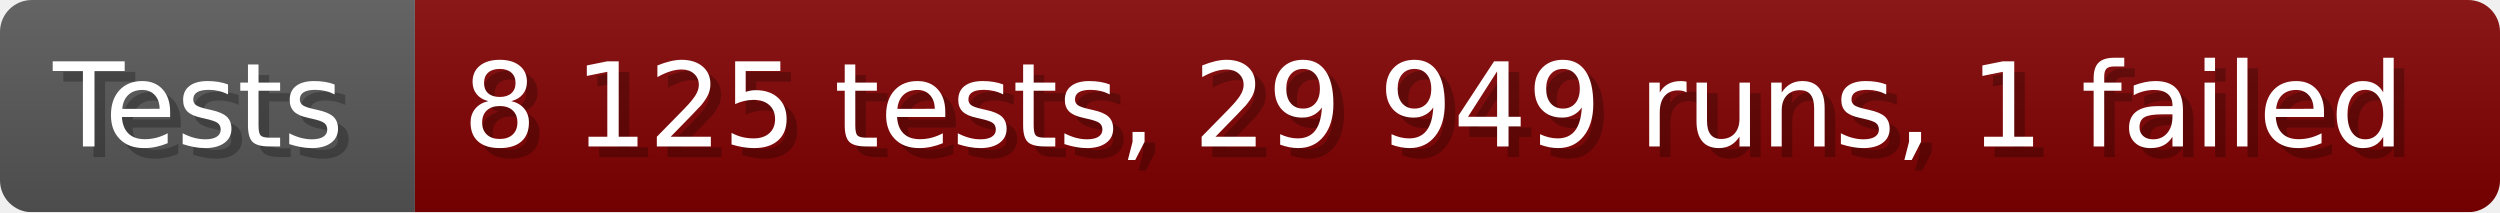
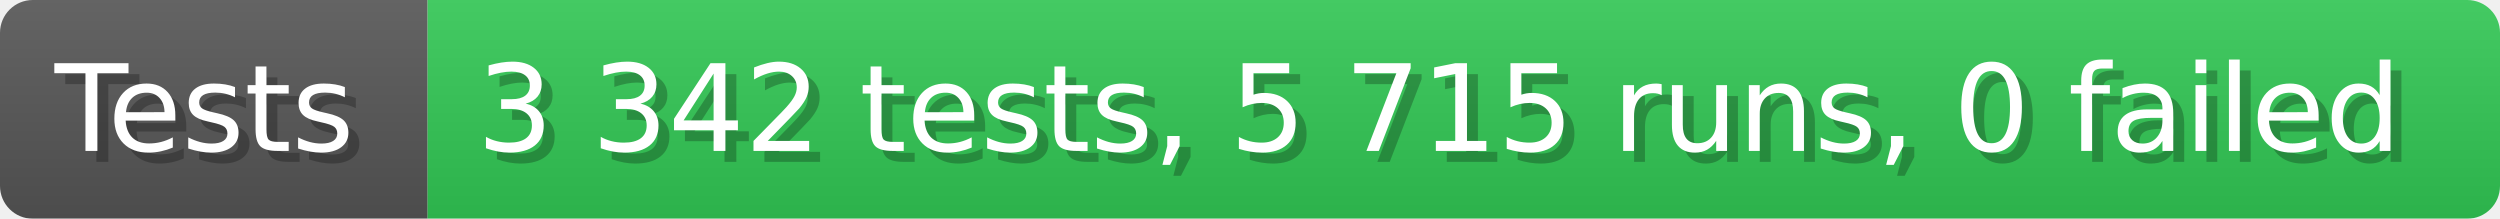
- <svg xmlns="http://www.w3.org/2000/svg" width="235.6" height="20" viewBox="0 0 2356 200" role="img" aria-label="Tests: 8 125 tests, 29 949 runs, 1 failed">
+ <svg xmlns="http://www.w3.org/2000/svg" width="228.6" height="20" viewBox="0 0 2286 200" role="img" aria-label="Tests: 3 342 tests, 5 715 runs, 0 failed">
  <linearGradient id="a" x2="0" y2="100%">
    <stop offset="0" stop-opacity=".1" stop-color="#EEE" />
    <stop offset="1" stop-opacity=".1" />
  </linearGradient>
  <mask id="m">
-     <rect width="2356" height="200" rx="30" fill="#FFF" />
+     <rect width="2286" height="200" rx="30" fill="#FFF" />
  </mask>
  <g mask="url(#m)">
    <rect width="391" height="200" fill="#555" />
-     <rect width="1965" height="200" fill="#800000" x="391" />
-     <rect width="2356" height="200" fill="url(#a)" />
+     <rect width="1895" height="200" fill="#31c653" x="391" />
+     <rect width="2286" height="200" fill="url(#a)" />
  </g>
  <g aria-hidden="true" fill="#fff" text-anchor="start" font-family="Verdana,DejaVu Sans,sans-serif" font-size="110">
    <text x="60" y="148" textLength="291" fill="#000" opacity="0.25">Tests</text>
    <text x="50" y="138" textLength="291">Tests</text>
-     <text x="446" y="148" textLength="1865" fill="#000" opacity="0.25">8 125 tests, 29 949 runs, 1 failed</text>
-     <text x="436" y="138" textLength="1865">8 125 tests, 29 949 runs, 1 failed</text>
+     <text x="446" y="148" textLength="1795" fill="#000" opacity="0.25">3 342 tests, 5 715 runs, 0 failed</text>
+     <text x="436" y="138" textLength="1795">3 342 tests, 5 715 runs, 0 failed</text>
  </g>
</svg>
